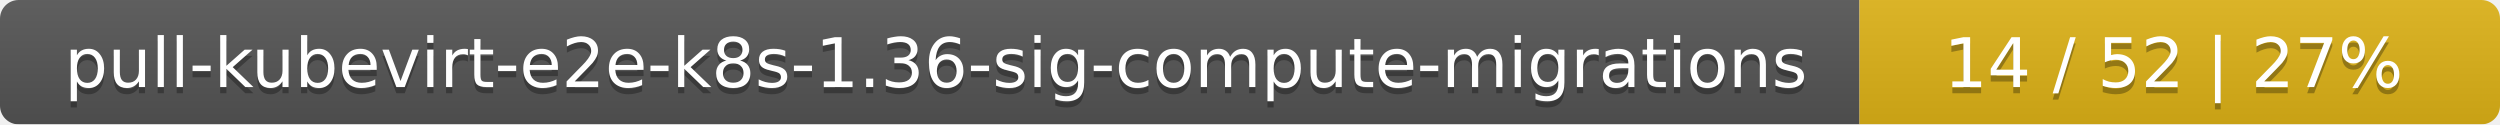
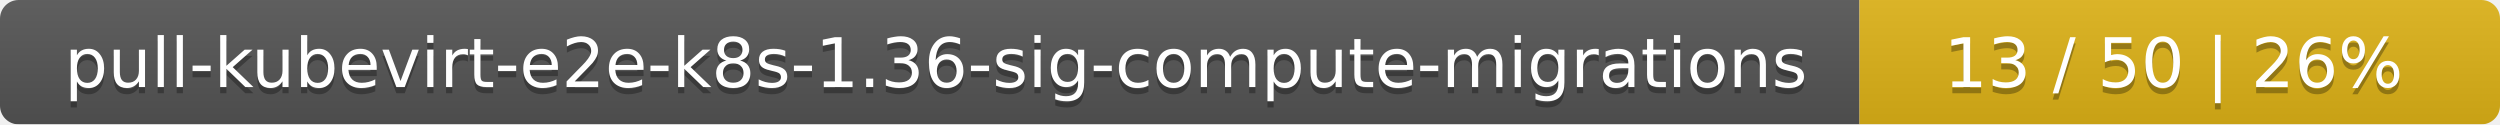
<svg xmlns="http://www.w3.org/2000/svg" width="402" height="20">
  <linearGradient id="smooth" x2="0" y2="100%">
    <stop offset="0" stop-color="#bbb" stop-opacity=".1" />
    <stop offset="1" stop-opacity=".1" />
  </linearGradient>
  <mask id="round">
    <rect width="402" height="20" rx="3" fill="#fff" />
  </mask>
  <g mask="url(#round)">
    <rect width="299" height="20" fill="#555" />
    <rect x="299" width="103" height="20" fill="#dfb317" />
    <rect width="402" height="20" fill="url(#smooth)" />
  </g>
  <g fill="#fff" text-anchor="middle" font-family="DejaVu Sans,Verdana,Geneva,sans-serif" font-size="11">
    <text x="150.5" y="15" fill="#010101" fill-opacity=".3">pull-kubevirt-e2e-k8s-1.36-sig-compute-migrations</text>
    <text x="150.5" y="14">pull-kubevirt-e2e-k8s-1.36-sig-compute-migrations</text>
-     <text x="349.5" y="15" fill="#010101" fill-opacity=".3">14 / 52    |    27%</text>
-     <text x="349.5" y="14">14 / 52    |    27%</text>
+     <text x="349.5" y="15" fill="#010101" fill-opacity=".3">13 / 50    |    26%</text>
+     <text x="349.5" y="14">13 / 50    |    26%</text>
  </g>
</svg>
